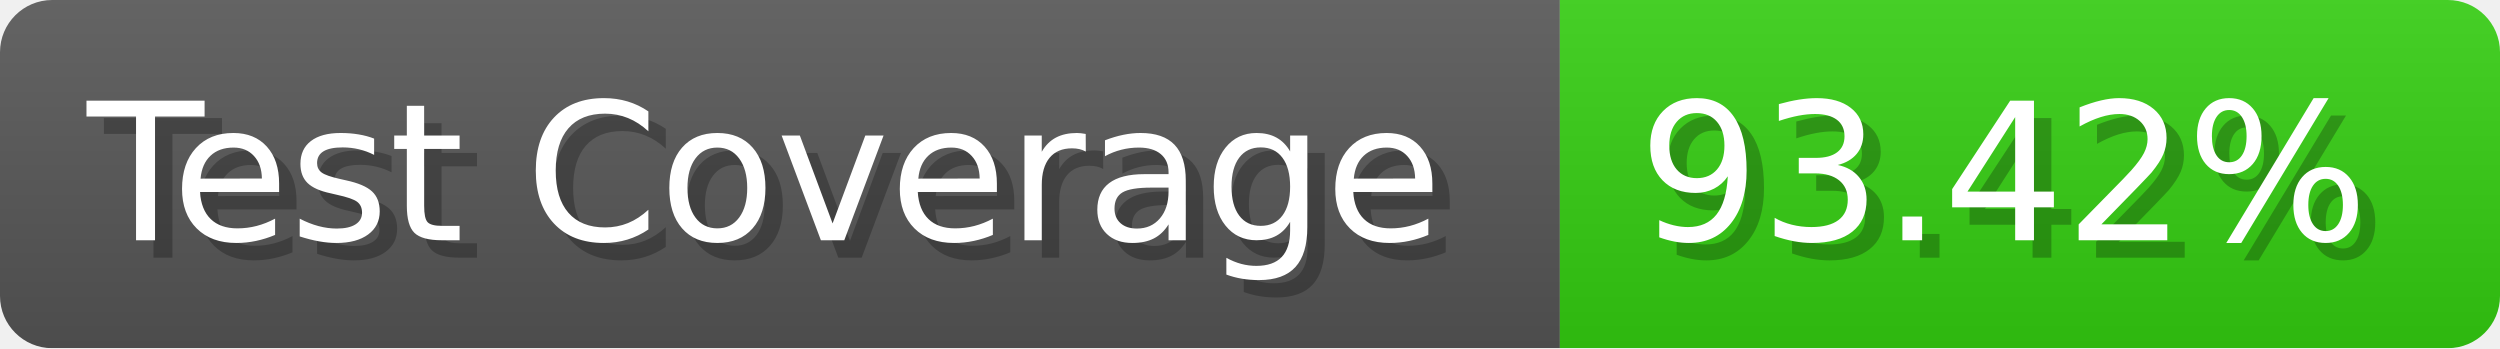
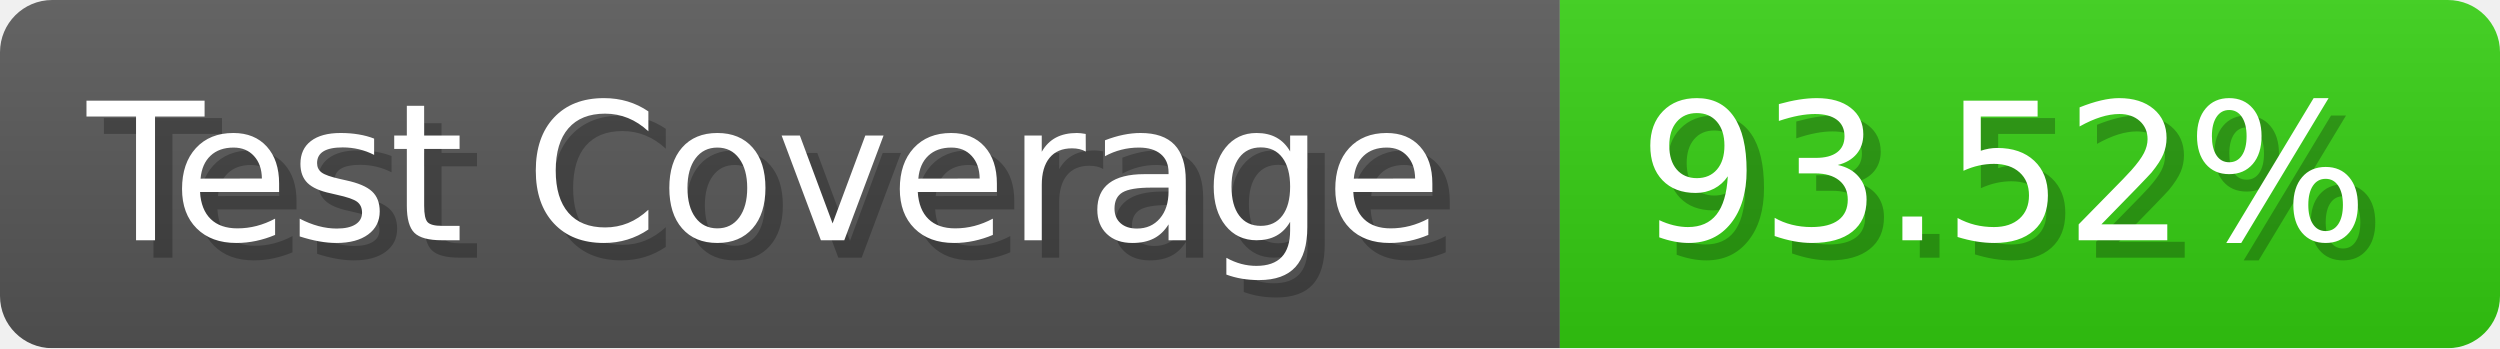
- <svg xmlns="http://www.w3.org/2000/svg" width="143.6" height="20" viewBox="0 0 1436 200" role="img" aria-label="Test Coverage: 93.42%">
+ <svg xmlns="http://www.w3.org/2000/svg" width="143.6" height="20" viewBox="0 0 1436 200" role="img" aria-label="Test Coverage: 93.52%">
  <linearGradient id="a" x2="0" y2="100%">
    <stop offset="0" stop-opacity=".1" stop-color="#EEE" />
    <stop offset="1" stop-opacity=".1" />
  </linearGradient>
  <mask id="m">
    <rect width="1436" height="200" rx="30" fill="#FFF" />
  </mask>
  <g mask="url(#m)">
    <rect width="896" height="200" fill="#555" />
    <rect width="540" height="200" fill="#3C1" x="896" />
    <rect width="1436" height="200" fill="url(#a)" />
  </g>
  <g aria-hidden="true" fill="#fff" text-anchor="start" font-family="Verdana,DejaVu Sans,sans-serif" font-size="110">
    <text x="60" y="148" textLength="796" fill="#000" opacity="0.25">Test Coverage</text>
    <text x="50" y="138" textLength="796">Test Coverage</text>
-     <text x="951" y="148" textLength="440" fill="#000" opacity="0.25">93.42%</text>
-     <text x="941" y="138" textLength="440">93.42%</text>
+     <text x="951" y="148" textLength="440" fill="#000" opacity="0.25">93.52%</text>
+     <text x="941" y="138" textLength="440">93.52%</text>
  </g>
</svg>
